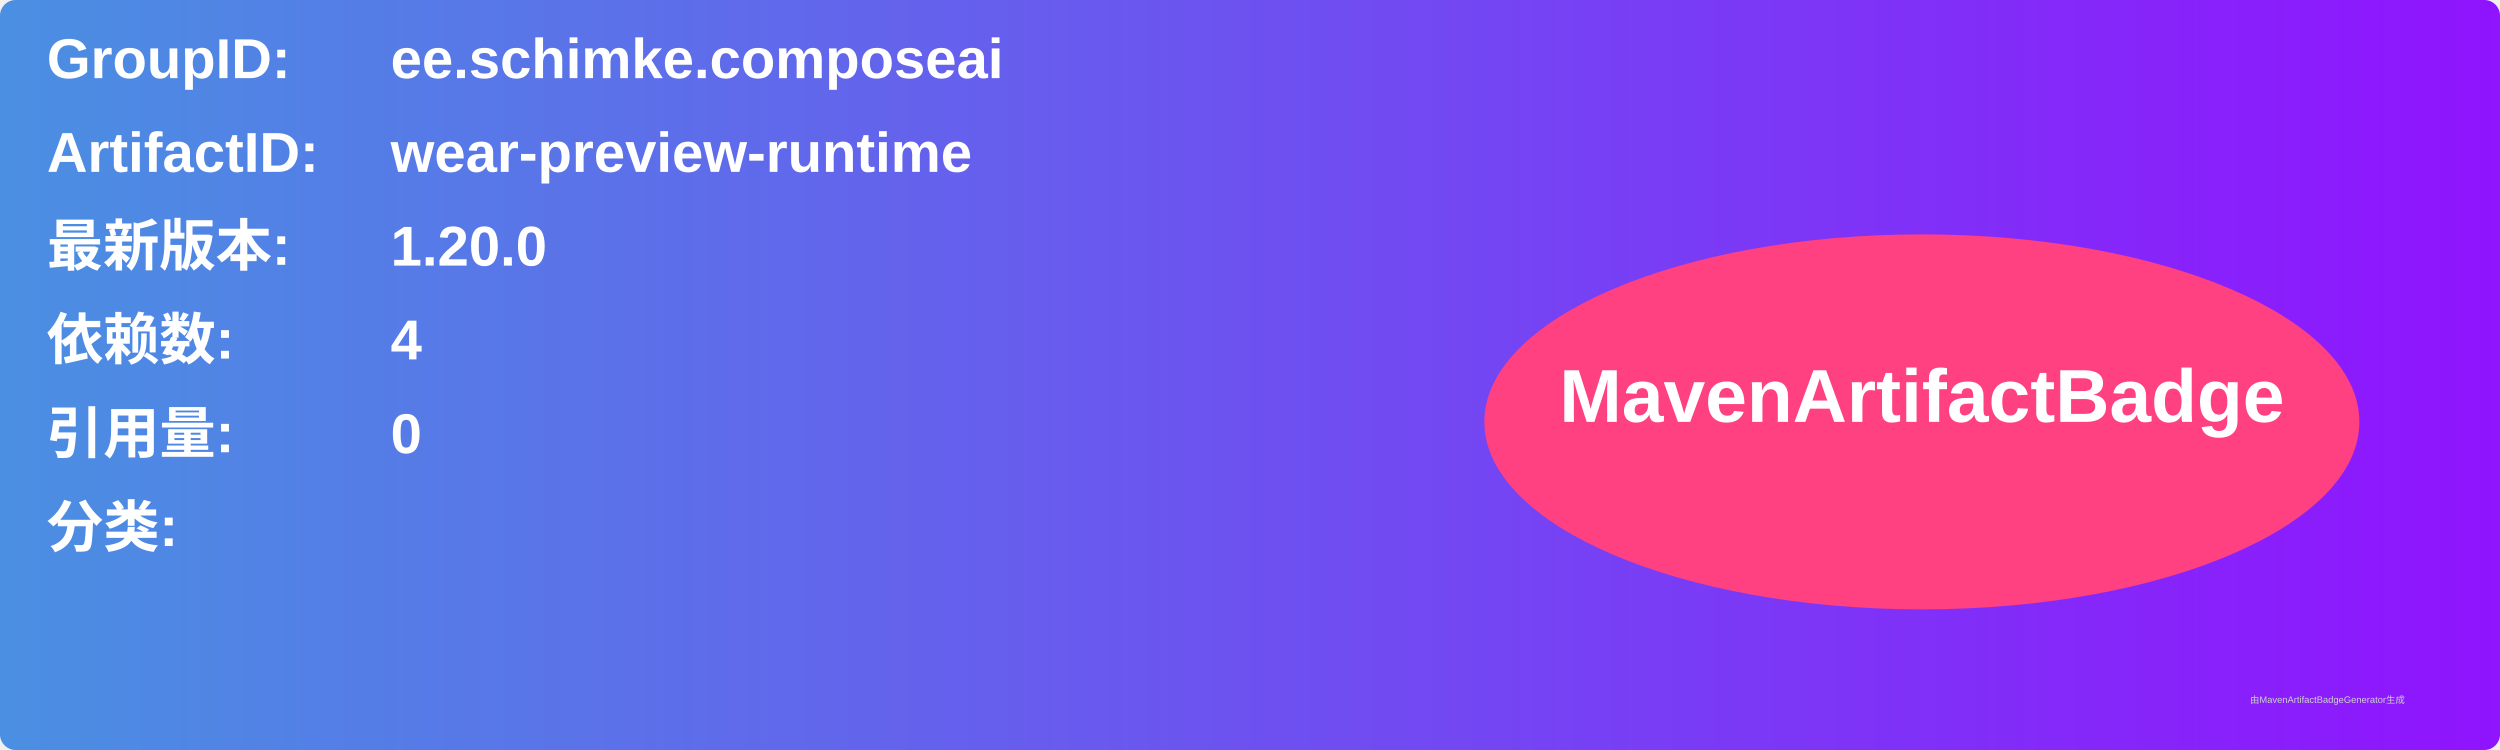
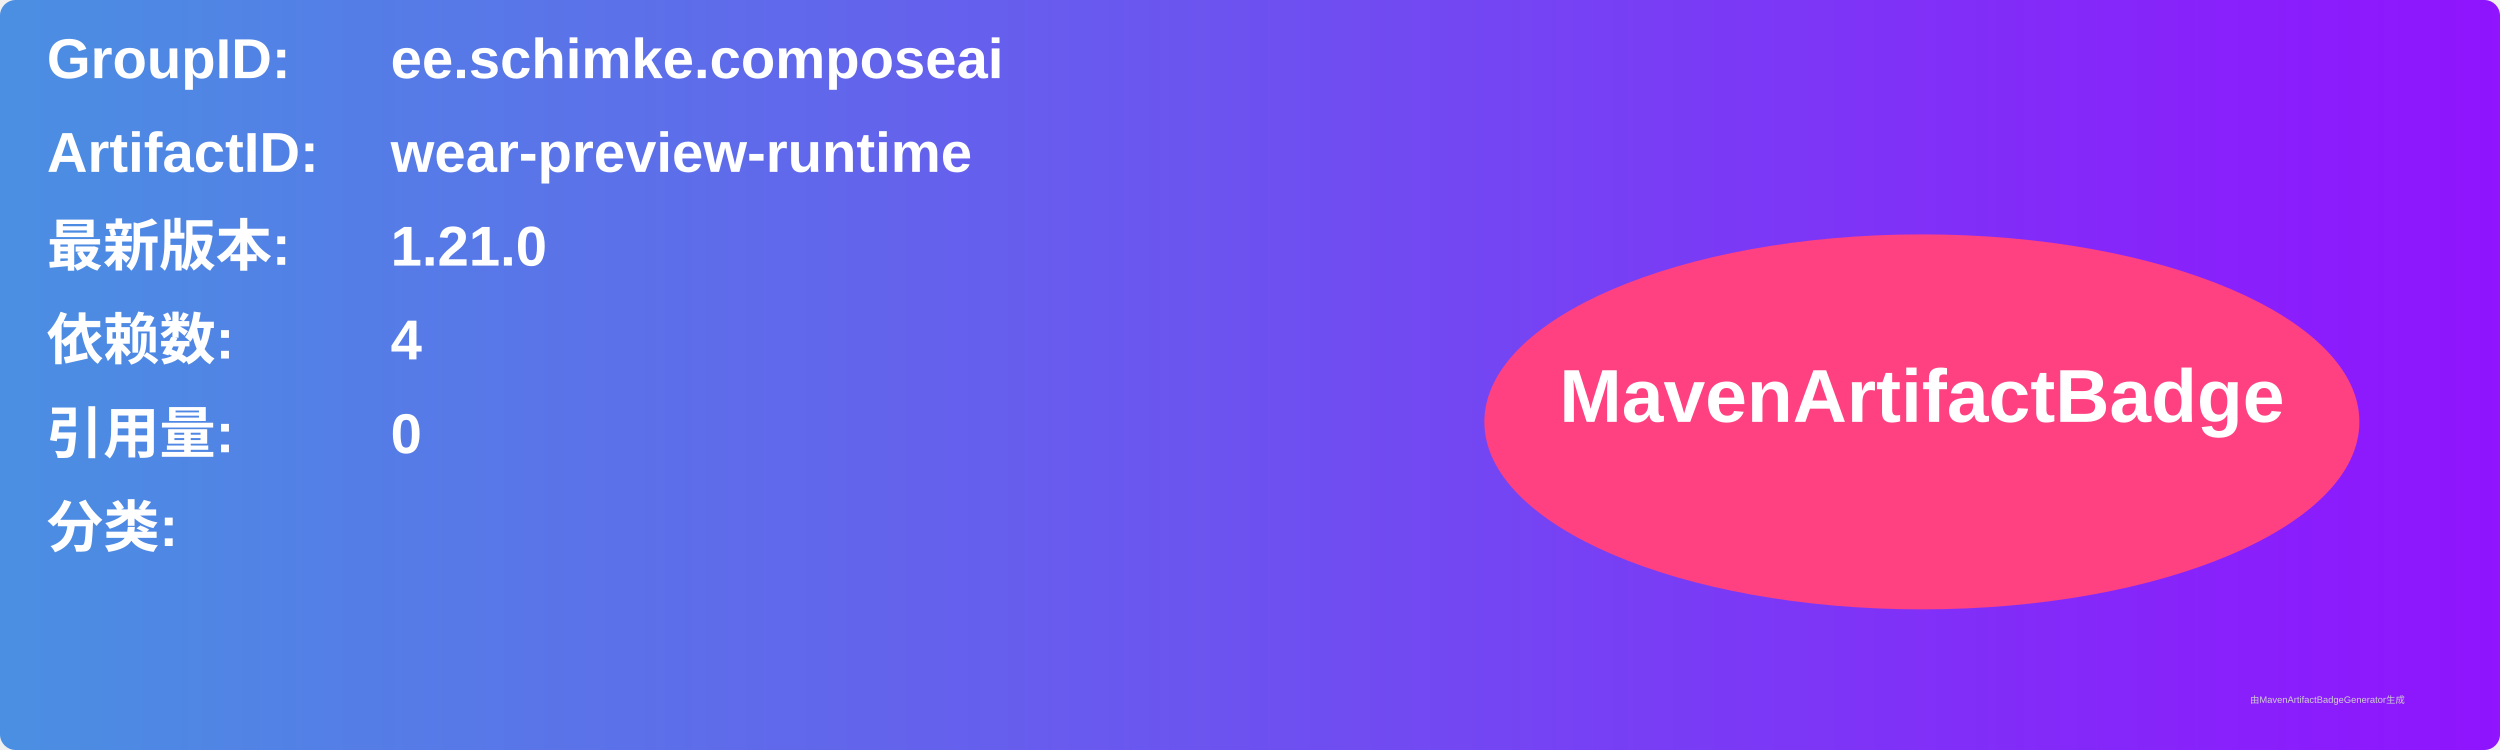
<svg xmlns="http://www.w3.org/2000/svg" width="800" height="240" viewBox="0 0 800 240">
  <linearGradient id="grad" x1="0%" y1="0%" x2="100%" y2="0%">
    <stop offset="0%" stop-color="#4a90e2" />
    <stop offset="100%" stop-color="#9013fe" />
  </linearGradient>
  <rect width="100%" height="100%" rx="5" ry="5" fill="url(#grad)" />
  <g transform="translate(15, 15)">
    <text x="0" y="10" font-family="Arial" font-size="18" fill="white" font-weight="bold" width="260">GroupID:</text>
    <text x="110" y="10" font-family="Arial" font-size="18" fill="white" font-weight="bold" width="460">ee.schimke.composeai</text>
    <text x="0" y="40" font-family="Arial" font-size="18" fill="white" font-weight="bold" width="260">ArtifactID:</text>
    <text x="110" y="40" font-family="Arial" font-size="18" fill="white" font-weight="bold" width="460">wear-preview-runtime</text>
    <text x="0" y="70" font-family="Arial" font-size="18" fill="white" font-weight="bold">最新版本:</text>
    <text x="110" y="70" font-family="Arial" font-size="18" fill="white" font-weight="bold">
-       <tspan font-weight="bold">1.20.0</tspan>
+       <tspan font-weight="bold">1.21.0</tspan>
    </text>
    <text x="0" y="100" font-family="Arial" font-size="18" fill="white" font-weight="bold">依赖数: </text>
    <text x="110" y="100" font-family="Arial" font-size="18" fill="white">
      <tspan font-weight="bold">4</tspan>
    </text>
    <text x="0" y="130" font-family="Arial" font-size="18" fill="white" font-weight="bold">引用量: </text>
    <text x="110" y="130" font-family="Arial" font-size="18" fill="white">
      <tspan font-weight="bold">0</tspan>
    </text>
    <text x="0" y="160" font-family="Arial" font-size="18" fill="white" font-weight="bold">分类:</text>
    <text x="10" y="190" font-family="Arial" font-size="10" fill="white">
      <tspan font-weight="bold" />
    </text>
    <ellipse cx="600" cy="120" rx="140" ry="60" fill="#ff4081" />
    <text x="600" y="120" text-anchor="middle" font-family="Arial" font-size="24" fill="white" font-weight="bold">MavenArtifactBadge</text>
  </g>
  <text x="720" y="225" font-family="Arial" font-size="3" fill="#d0d0d0">由MavenArtifactBadgeGenerator生成</text>
</svg>
